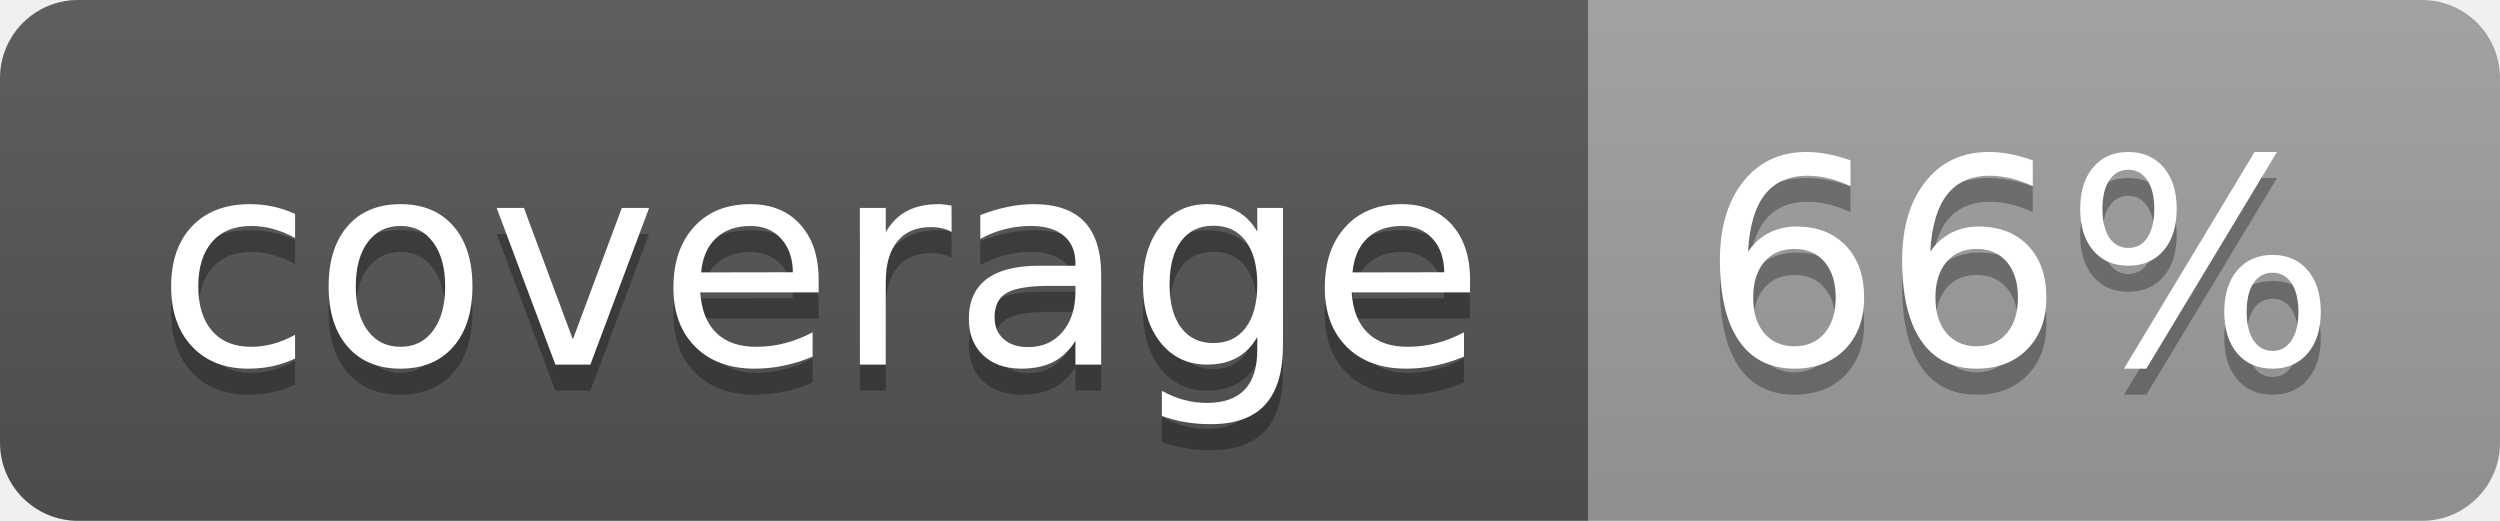
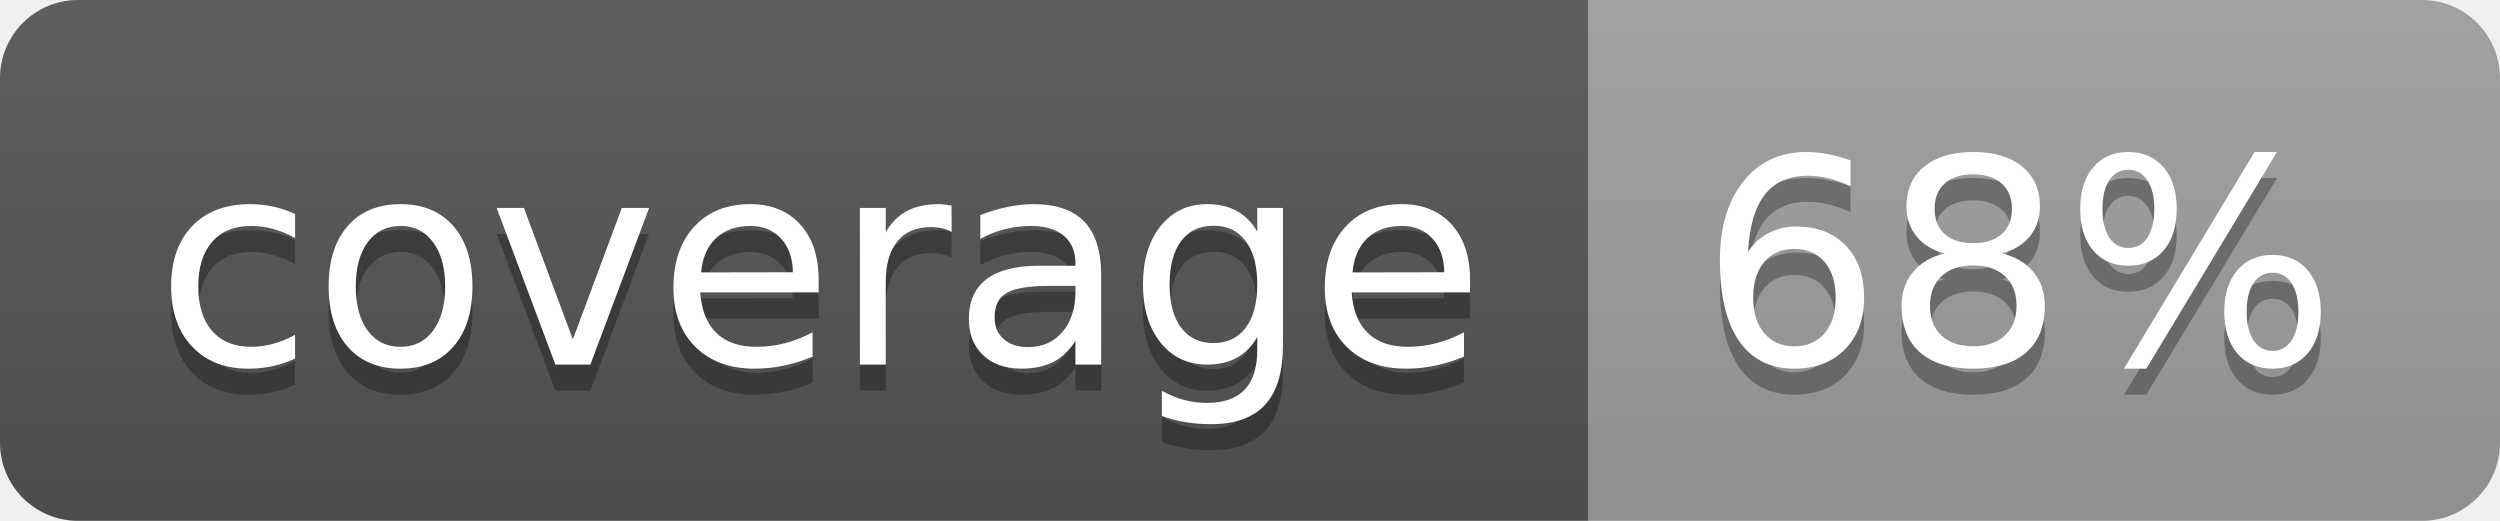
<svg xmlns="http://www.w3.org/2000/svg" width="96" height="20">
  <linearGradient id="b" x2="0" y2="100%">
    <stop offset="0" stop-color="#bbb" stop-opacity=".1" />
    <stop offset="1" stop-opacity=".1" />
  </linearGradient>
  <clipPath id="a">
    <rect width="96" height="20" rx="3" fill="#fff" />
  </clipPath>
  <g clip-path="url(#a)">
    <path fill="#555" d="M0 0h61v20H0z" />
    <path fill="#9F9F9F" d="M61 0h35v20H61z" />
    <path fill="url(#b)" d="M0 0h96v20H0z" />
  </g>
  <g fill="#fff" text-anchor="middle" font-family="DejaVu Sans,Verdana,Geneva,sans-serif" font-size="110">
    <text x="315" y="150" fill="#010101" fill-opacity=".3" transform="scale(.1)" textLength="510">coverage</text>
    <text x="315" y="140" transform="scale(.1)" textLength="510">coverage</text>
-     <text x="775" y="150" fill="#010101" fill-opacity=".3" transform="scale(.1)" textLength="250">66%</text>
-     <text x="775" y="140" transform="scale(.1)" textLength="250">66%</text>
+     <text x="775" y="150" fill="#010101" fill-opacity=".3" transform="scale(.1)" textLength="250">68%</text>
+     <text x="775" y="140" transform="scale(.1)" textLength="250">68%</text>
  </g>
</svg>
